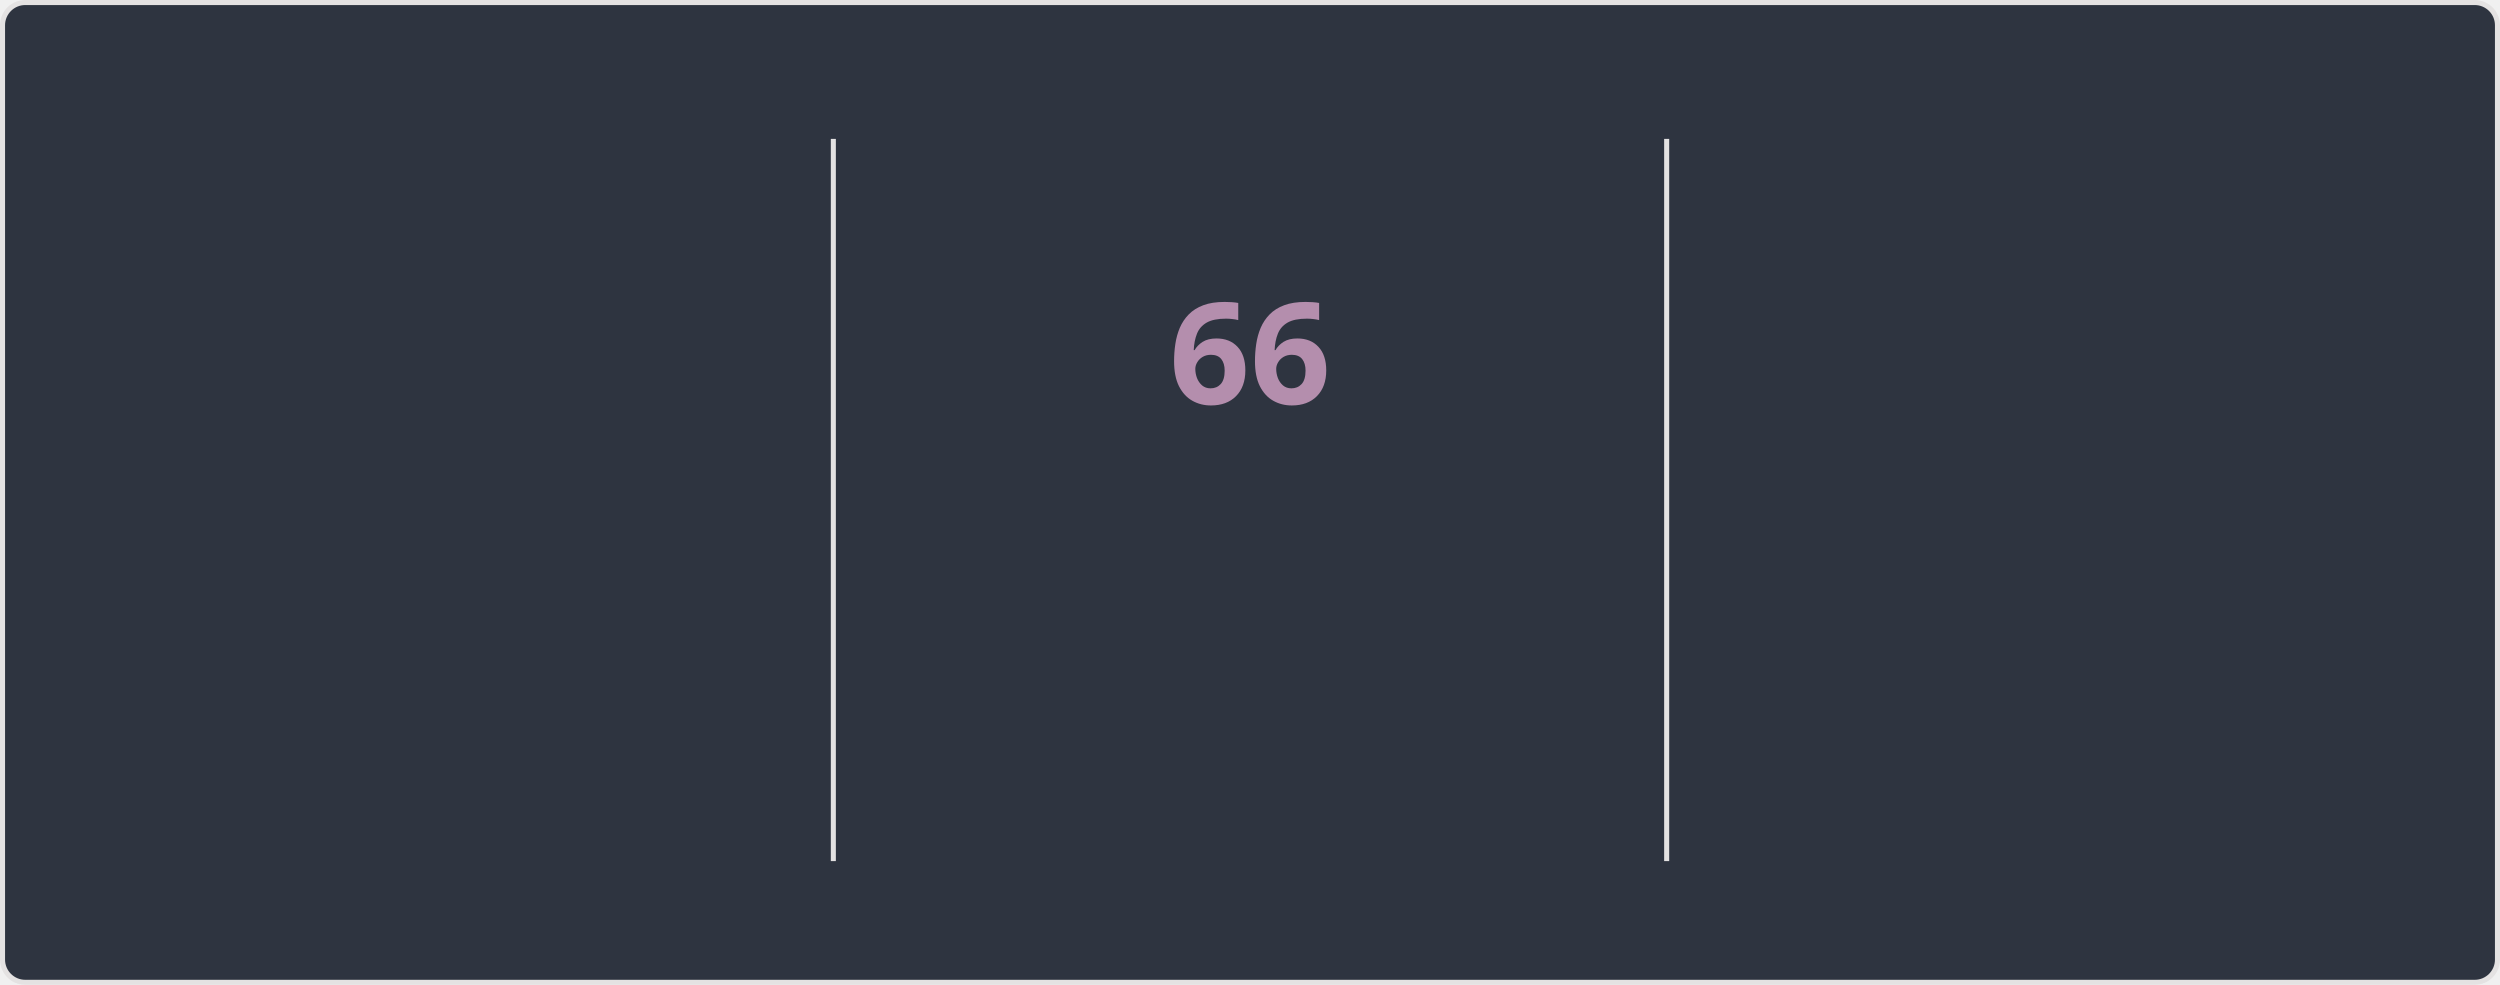
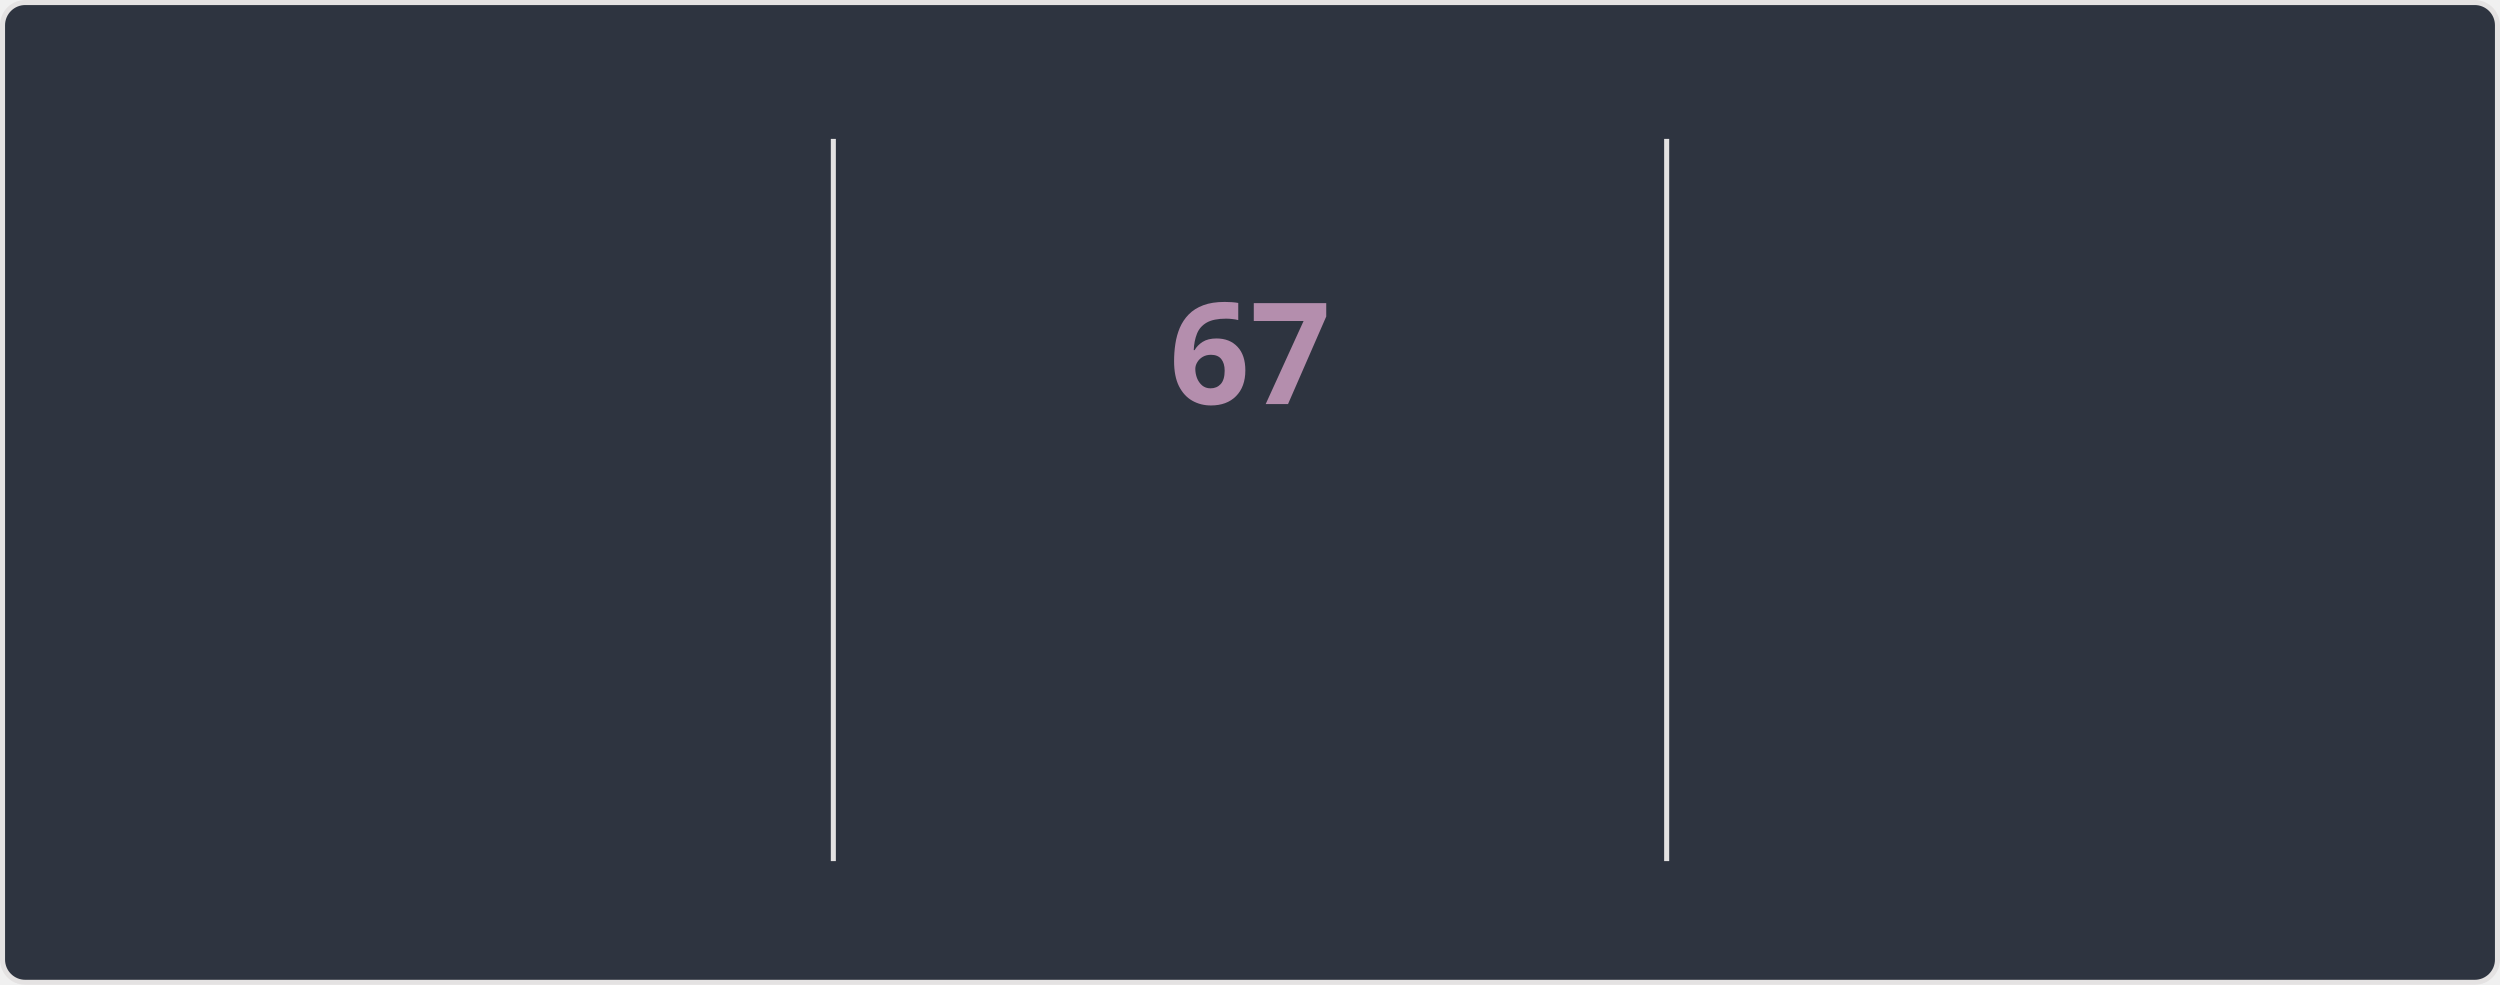
<svg xmlns="http://www.w3.org/2000/svg" style="isolation: isolate" viewBox="0 0 495 195" width="495px" height="195px" direction="ltr">
  <style>
    @keyframes currstreak {
      0% { font-size: 3px; opacity: 0.2; }
      80% { font-size: 34px; opacity: 1; }
      100% { font-size: 28px; opacity: 1; }
    }
    @keyframes fadein {
      0% { opacity: 0; }
      100% { opacity: 1; }
    }
    .big-number {
      font-family: "Segoe UI", Ubuntu, sans-serif;
      font-weight: 700;
      font-size: 28px;
      fill: #81a1c1;
    }
    .label {
      font-family: "Segoe UI", Ubuntu, sans-serif;
      font-weight: 400;
      font-size: 14px;
      fill: #81a1c1;
    }
    .range-text {
      font-family: "Segoe UI", Ubuntu, sans-serif;
      font-weight: 400;
      font-size: 12px;
      fill: #a3be8c;
    }
    .current-streak-num {
      font-family: "Segoe UI", Ubuntu, sans-serif;
      font-weight: 700;
      font-size: 28px;
      fill: #b48ead;
    }</style>
  <defs>
    <clipPath id="outer_rectangle">
      <rect width="495" height="195" rx="4.5" />
    </clipPath>
    <mask id="mask_out_ring_behind_fire">
      <rect width="495" height="195" fill="white" />
      <ellipse id="mask-ellipse" cx="247.5" cy="32" rx="13" ry="18" fill="black" />
    </mask>
  </defs>
  <g clip-path="url(#outer_rectangle)">
    <g style="isolation: isolate">
      <rect fill="#2e3440" rx="4.5" x="0.5" y="0.5" width="494" height="194" stroke="#e4e2e2" />
    </g>
    <g style="isolation: isolate">
      <line x1="165" y1="28" x2="165" y2="170" vector-effect="non-scaling-stroke" stroke-width="1" stroke="#e4e2e2" stroke-linejoin="miter" stroke-linecap="square" stroke-miterlimit="3" />
      <line x1="330" y1="28" x2="330" y2="170" vector-effect="non-scaling-stroke" stroke-width="1" stroke="#e4e2e2" stroke-linejoin="miter" stroke-linecap="square" stroke-miterlimit="3" />
    </g>
    <g style="isolation: isolate">
      <g transform="translate(82.5, 48)">
        <text x="0" y="32" stroke-width="0" text-anchor="middle" class="big-number" style="opacity: 0; animation: fadein 0.5s linear forwards 0.6s">
            4.3K
          </text>
      </g>
      <g transform="translate(82.5, 84)">
        <text x="0" y="32" stroke-width="0" text-anchor="middle" class="label" style="opacity: 0; animation: fadein 0.5s linear forwards 0.7s">
            Total Contributions
          </text>
      </g>
      <g transform="translate(82.5, 114)">
        <text x="0" y="32" stroke-width="0" text-anchor="middle" class="range-text" style="opacity: 0; animation: fadein 0.5s linear forwards 0.8s">
            Nov 16 - Present
          </text>
      </g>
    </g>
    <g style="isolation: isolate">
      <g mask="url(#mask_out_ring_behind_fire)">
        <circle cx="247.5" cy="71" r="40" fill="none" stroke="#81a1c1" stroke-width="5" style="opacity: 0; animation: fadein 0.5s linear forwards 0.4s" />
      </g>
      <g transform="translate(247.5, 19.5)" stroke-opacity="0" style="opacity: 0; animation: fadein 0.5s linear forwards 0.6s">
        <path d="M -12 -0.5 L 15 -0.5 L 15 23.5 L -12 23.5 L -12 -0.5 Z" fill="none" />
        <path d="M 1.5 0.67 C 1.5 0.67 2.24 3.32 2.24 5.47 C 2.24 7.53 0.89 9.2 -1.17 9.2 C -3.23 9.2 -4.79 7.53 -4.79 5.47 L -4.76 5.11 C -6.78 7.51 -8 10.62 -8 13.99 C -8 18.41 -4.42 22 0 22 C 4.42 22 8 18.41 8 13.99 C 8 8.6 5.41 3.79 1.5 0.67 Z M -0.29 19 C -2.07 19 -3.51 17.6 -3.51 15.86 C -3.51 14.24 -2.46 13.1 -0.7 12.74 C 1.07 12.38 2.9 11.53 3.92 10.16 C 4.31 11.45 4.51 12.81 4.51 14.2 C 4.51 16.85 2.36 19 -0.29 19 Z" fill="#81a1c1" stroke-opacity="0" />
      </g>
      <g transform="translate(247.5, 48)">
        <text x="0" y="32" stroke-width="0" text-anchor="middle" class="current-streak-num" style="animation: currstreak 0.6s linear forwards">
-             66
+             67
          </text>
      </g>
      <g transform="translate(247.5, 108)">
        <text x="0" y="32" stroke-width="0" text-anchor="middle" class="label" style="opacity: 0; animation: fadein 0.5s linear forwards 0.9s">
            Current Streak
          </text>
      </g>
      <g transform="translate(247.5, 145)">
        <text x="0" y="21" stroke-width="0" text-anchor="middle" class="range-text" style="opacity: 0; animation: fadein 0.5s linear forwards 0.9s">
-             Sep 16 - Nov 20
+             Sep 16 - Nov 21
          </text>
      </g>
    </g>
    <g style="isolation: isolate">
      <g transform="translate(412.5, 48)">
        <text x="0" y="32" stroke-width="0" text-anchor="middle" class="big-number" style="opacity: 0; animation: fadein 0.5s linear forwards 1.2s">
-             66
+             67
          </text>
      </g>
      <g transform="translate(412.5, 84)">
        <text x="0" y="32" stroke-width="0" text-anchor="middle" class="label" style="opacity: 0; animation: fadein 0.5s linear forwards 1.3s">
            Longest Streak
          </text>
      </g>
      <g transform="translate(412.5, 114)">
        <text x="0" y="32" stroke-width="0" text-anchor="middle" class="range-text" style="opacity: 0; animation: fadein 0.5s linear forwards 1.4s">
-             Sep 16 - Nov 20
+             Sep 16 - Nov 21
          </text>
      </g>
    </g>
  </g>
</svg>
